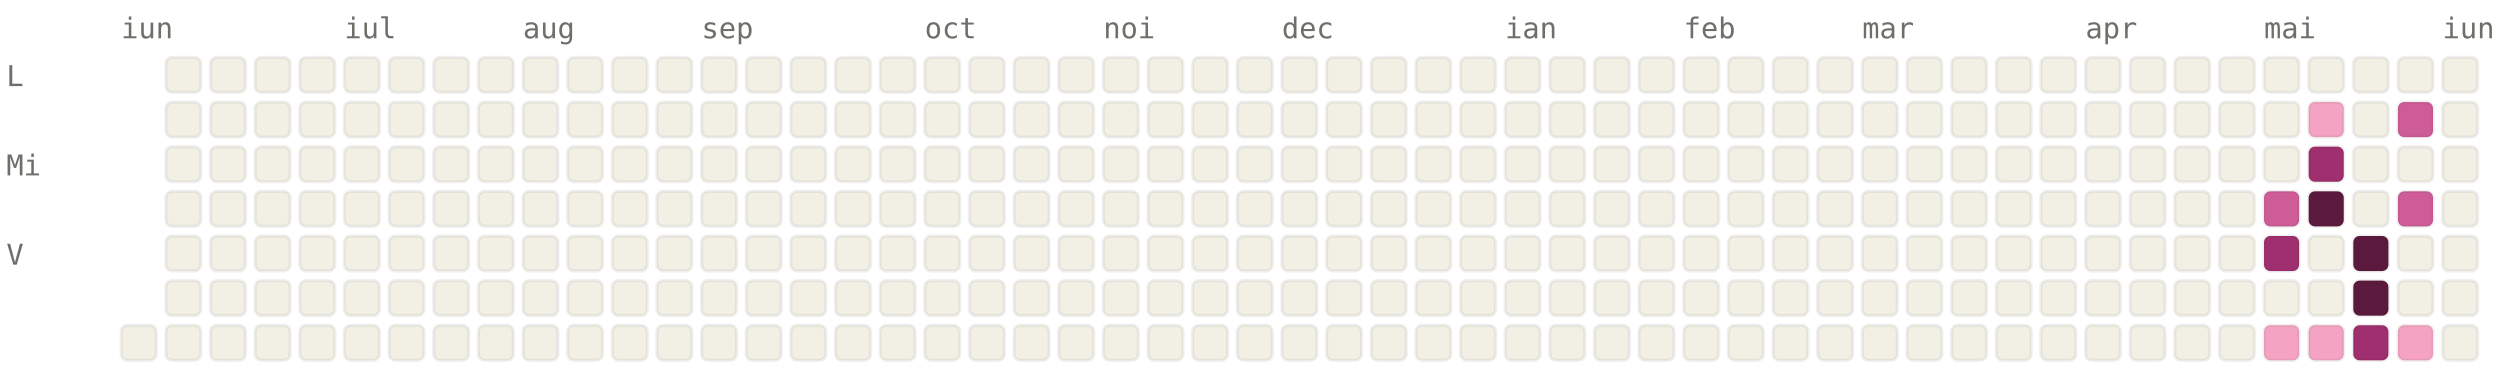
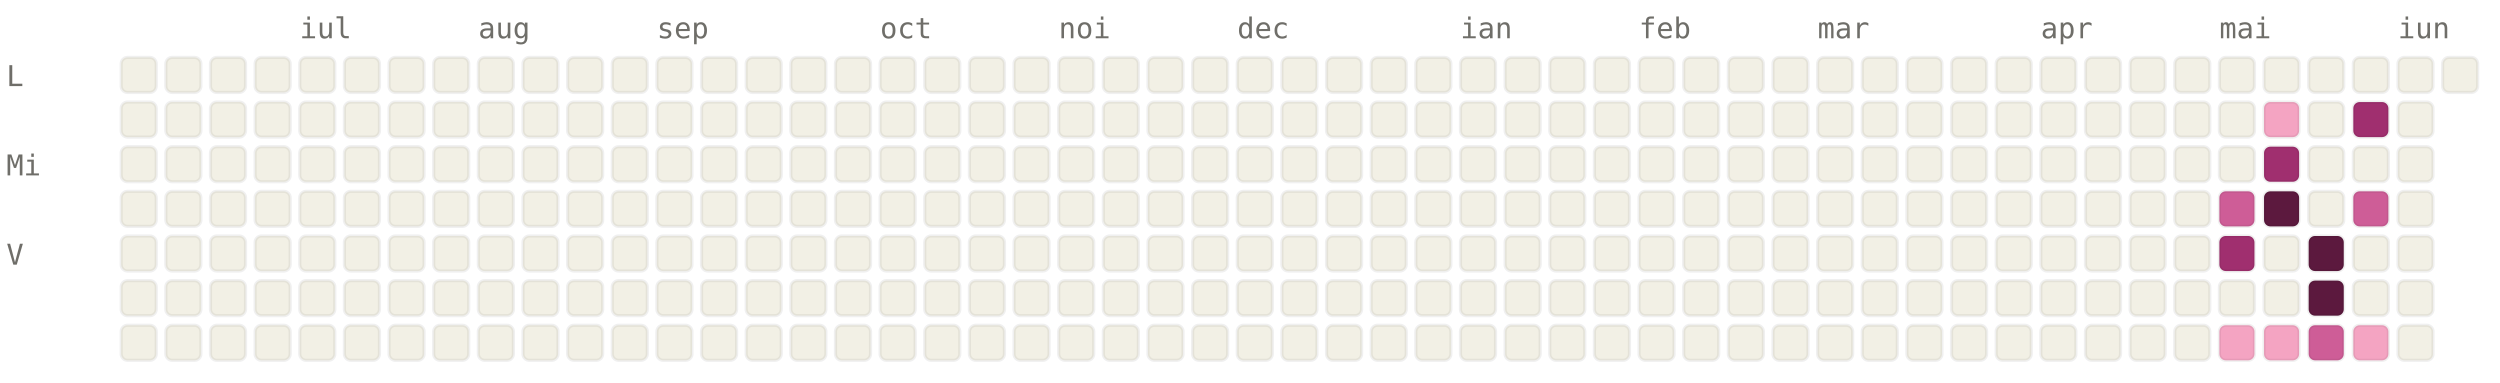
<svg xmlns="http://www.w3.org/2000/svg" viewBox="0 0 784 120" width="784" height="120" font-family="ui-monospace, SFMono-Regular, Menlo, monospace" font-size="9">
  <style>.l0{fill:#F2F0E5;stroke:rgba(0,0,0,0.06)}.l1{fill:#F4A4C2;stroke:rgba(0,0,0,0.06)}.l2{fill:#CE5D97;stroke:rgba(0,0,0,0.06)}.l3{fill:#A02F6F;stroke:rgba(0,0,0,0.06)}.l4{fill:#5C193E;stroke:rgba(0,0,0,0.06)}.lbl{fill:#6F6E69}@media (prefers-color-scheme: dark){.l0{fill:#1C1B1A;stroke:rgba(255,255,255,0.04)}.l1{fill:#451033;stroke:rgba(255,255,255,0.04)}.l2{fill:#751F4F;stroke:rgba(255,255,255,0.04)}.l3{fill:#CE5D97;stroke:rgba(255,255,255,0.04)}.l4{fill:#F4A4C2;stroke:rgba(255,255,255,0.04)}.lbl{fill:#878580}}</style>
-   <text x="38" y="12" class="lbl">iun</text>
-   <text x="108" y="12" class="lbl">iul</text>
-   <text x="164" y="12" class="lbl">aug</text>
-   <text x="220" y="12" class="lbl">sep</text>
-   <text x="290" y="12" class="lbl">oct</text>
-   <text x="346" y="12" class="lbl">noi</text>
-   <text x="402" y="12" class="lbl">dec</text>
-   <text x="472" y="12" class="lbl">ian</text>
-   <text x="528" y="12" class="lbl">feb</text>
-   <text x="584" y="12" class="lbl">mar</text>
-   <text x="654" y="12" class="lbl">apr</text>
-   <text x="710" y="12" class="lbl">mai</text>
-   <text x="766" y="12" class="lbl">iun</text>
+   <text x="94" y="12" class="lbl">iul</text>
+   <text x="150" y="12" class="lbl">aug</text>
+   <text x="206" y="12" class="lbl">sep</text>
+   <text x="276" y="12" class="lbl">oct</text>
+   <text x="332" y="12" class="lbl">noi</text>
+   <text x="388" y="12" class="lbl">dec</text>
+   <text x="458" y="12" class="lbl">ian</text>
+   <text x="514" y="12" class="lbl">feb</text>
+   <text x="570" y="12" class="lbl">mar</text>
+   <text x="640" y="12" class="lbl">apr</text>
+   <text x="696" y="12" class="lbl">mai</text>
+   <text x="752" y="12" class="lbl">iun</text>
  <text x="2" y="27" class="lbl">L</text>
  <text x="2" y="55" class="lbl">Mi</text>
  <text x="2" y="83" class="lbl">V</text>
+   <rect x="38" y="18" width="11" height="11" rx="2" ry="2" class="l0" />
+   <rect x="38" y="32" width="11" height="11" rx="2" ry="2" class="l0" />
+   <rect x="38" y="46" width="11" height="11" rx="2" ry="2" class="l0" />
+   <rect x="38" y="60" width="11" height="11" rx="2" ry="2" class="l0" />
+   <rect x="38" y="74" width="11" height="11" rx="2" ry="2" class="l0" />
+   <rect x="38" y="88" width="11" height="11" rx="2" ry="2" class="l0" />
  <rect x="38" y="102" width="11" height="11" rx="2" ry="2" class="l0" />
  <rect x="52" y="18" width="11" height="11" rx="2" ry="2" class="l0" />
  <rect x="52" y="32" width="11" height="11" rx="2" ry="2" class="l0" />
  <rect x="52" y="46" width="11" height="11" rx="2" ry="2" class="l0" />
  <rect x="52" y="60" width="11" height="11" rx="2" ry="2" class="l0" />
  <rect x="52" y="74" width="11" height="11" rx="2" ry="2" class="l0" />
  <rect x="52" y="88" width="11" height="11" rx="2" ry="2" class="l0" />
  <rect x="52" y="102" width="11" height="11" rx="2" ry="2" class="l0" />
  <rect x="66" y="18" width="11" height="11" rx="2" ry="2" class="l0" />
  <rect x="66" y="32" width="11" height="11" rx="2" ry="2" class="l0" />
  <rect x="66" y="46" width="11" height="11" rx="2" ry="2" class="l0" />
  <rect x="66" y="60" width="11" height="11" rx="2" ry="2" class="l0" />
  <rect x="66" y="74" width="11" height="11" rx="2" ry="2" class="l0" />
  <rect x="66" y="88" width="11" height="11" rx="2" ry="2" class="l0" />
  <rect x="66" y="102" width="11" height="11" rx="2" ry="2" class="l0" />
  <rect x="80" y="18" width="11" height="11" rx="2" ry="2" class="l0" />
  <rect x="80" y="32" width="11" height="11" rx="2" ry="2" class="l0" />
  <rect x="80" y="46" width="11" height="11" rx="2" ry="2" class="l0" />
  <rect x="80" y="60" width="11" height="11" rx="2" ry="2" class="l0" />
  <rect x="80" y="74" width="11" height="11" rx="2" ry="2" class="l0" />
  <rect x="80" y="88" width="11" height="11" rx="2" ry="2" class="l0" />
  <rect x="80" y="102" width="11" height="11" rx="2" ry="2" class="l0" />
  <rect x="94" y="18" width="11" height="11" rx="2" ry="2" class="l0" />
  <rect x="94" y="32" width="11" height="11" rx="2" ry="2" class="l0" />
  <rect x="94" y="46" width="11" height="11" rx="2" ry="2" class="l0" />
  <rect x="94" y="60" width="11" height="11" rx="2" ry="2" class="l0" />
  <rect x="94" y="74" width="11" height="11" rx="2" ry="2" class="l0" />
  <rect x="94" y="88" width="11" height="11" rx="2" ry="2" class="l0" />
  <rect x="94" y="102" width="11" height="11" rx="2" ry="2" class="l0" />
  <rect x="108" y="18" width="11" height="11" rx="2" ry="2" class="l0" />
  <rect x="108" y="32" width="11" height="11" rx="2" ry="2" class="l0" />
  <rect x="108" y="46" width="11" height="11" rx="2" ry="2" class="l0" />
  <rect x="108" y="60" width="11" height="11" rx="2" ry="2" class="l0" />
  <rect x="108" y="74" width="11" height="11" rx="2" ry="2" class="l0" />
  <rect x="108" y="88" width="11" height="11" rx="2" ry="2" class="l0" />
  <rect x="108" y="102" width="11" height="11" rx="2" ry="2" class="l0" />
  <rect x="122" y="18" width="11" height="11" rx="2" ry="2" class="l0" />
  <rect x="122" y="32" width="11" height="11" rx="2" ry="2" class="l0" />
  <rect x="122" y="46" width="11" height="11" rx="2" ry="2" class="l0" />
  <rect x="122" y="60" width="11" height="11" rx="2" ry="2" class="l0" />
  <rect x="122" y="74" width="11" height="11" rx="2" ry="2" class="l0" />
  <rect x="122" y="88" width="11" height="11" rx="2" ry="2" class="l0" />
  <rect x="122" y="102" width="11" height="11" rx="2" ry="2" class="l0" />
  <rect x="136" y="18" width="11" height="11" rx="2" ry="2" class="l0" />
  <rect x="136" y="32" width="11" height="11" rx="2" ry="2" class="l0" />
  <rect x="136" y="46" width="11" height="11" rx="2" ry="2" class="l0" />
  <rect x="136" y="60" width="11" height="11" rx="2" ry="2" class="l0" />
  <rect x="136" y="74" width="11" height="11" rx="2" ry="2" class="l0" />
  <rect x="136" y="88" width="11" height="11" rx="2" ry="2" class="l0" />
  <rect x="136" y="102" width="11" height="11" rx="2" ry="2" class="l0" />
  <rect x="150" y="18" width="11" height="11" rx="2" ry="2" class="l0" />
  <rect x="150" y="32" width="11" height="11" rx="2" ry="2" class="l0" />
  <rect x="150" y="46" width="11" height="11" rx="2" ry="2" class="l0" />
  <rect x="150" y="60" width="11" height="11" rx="2" ry="2" class="l0" />
  <rect x="150" y="74" width="11" height="11" rx="2" ry="2" class="l0" />
  <rect x="150" y="88" width="11" height="11" rx="2" ry="2" class="l0" />
  <rect x="150" y="102" width="11" height="11" rx="2" ry="2" class="l0" />
  <rect x="164" y="18" width="11" height="11" rx="2" ry="2" class="l0" />
  <rect x="164" y="32" width="11" height="11" rx="2" ry="2" class="l0" />
  <rect x="164" y="46" width="11" height="11" rx="2" ry="2" class="l0" />
  <rect x="164" y="60" width="11" height="11" rx="2" ry="2" class="l0" />
  <rect x="164" y="74" width="11" height="11" rx="2" ry="2" class="l0" />
  <rect x="164" y="88" width="11" height="11" rx="2" ry="2" class="l0" />
  <rect x="164" y="102" width="11" height="11" rx="2" ry="2" class="l0" />
  <rect x="178" y="18" width="11" height="11" rx="2" ry="2" class="l0" />
  <rect x="178" y="32" width="11" height="11" rx="2" ry="2" class="l0" />
  <rect x="178" y="46" width="11" height="11" rx="2" ry="2" class="l0" />
  <rect x="178" y="60" width="11" height="11" rx="2" ry="2" class="l0" />
  <rect x="178" y="74" width="11" height="11" rx="2" ry="2" class="l0" />
  <rect x="178" y="88" width="11" height="11" rx="2" ry="2" class="l0" />
  <rect x="178" y="102" width="11" height="11" rx="2" ry="2" class="l0" />
  <rect x="192" y="18" width="11" height="11" rx="2" ry="2" class="l0" />
  <rect x="192" y="32" width="11" height="11" rx="2" ry="2" class="l0" />
  <rect x="192" y="46" width="11" height="11" rx="2" ry="2" class="l0" />
  <rect x="192" y="60" width="11" height="11" rx="2" ry="2" class="l0" />
  <rect x="192" y="74" width="11" height="11" rx="2" ry="2" class="l0" />
  <rect x="192" y="88" width="11" height="11" rx="2" ry="2" class="l0" />
  <rect x="192" y="102" width="11" height="11" rx="2" ry="2" class="l0" />
  <rect x="206" y="18" width="11" height="11" rx="2" ry="2" class="l0" />
  <rect x="206" y="32" width="11" height="11" rx="2" ry="2" class="l0" />
  <rect x="206" y="46" width="11" height="11" rx="2" ry="2" class="l0" />
  <rect x="206" y="60" width="11" height="11" rx="2" ry="2" class="l0" />
  <rect x="206" y="74" width="11" height="11" rx="2" ry="2" class="l0" />
  <rect x="206" y="88" width="11" height="11" rx="2" ry="2" class="l0" />
  <rect x="206" y="102" width="11" height="11" rx="2" ry="2" class="l0" />
  <rect x="220" y="18" width="11" height="11" rx="2" ry="2" class="l0" />
  <rect x="220" y="32" width="11" height="11" rx="2" ry="2" class="l0" />
  <rect x="220" y="46" width="11" height="11" rx="2" ry="2" class="l0" />
  <rect x="220" y="60" width="11" height="11" rx="2" ry="2" class="l0" />
  <rect x="220" y="74" width="11" height="11" rx="2" ry="2" class="l0" />
  <rect x="220" y="88" width="11" height="11" rx="2" ry="2" class="l0" />
  <rect x="220" y="102" width="11" height="11" rx="2" ry="2" class="l0" />
  <rect x="234" y="18" width="11" height="11" rx="2" ry="2" class="l0" />
  <rect x="234" y="32" width="11" height="11" rx="2" ry="2" class="l0" />
  <rect x="234" y="46" width="11" height="11" rx="2" ry="2" class="l0" />
  <rect x="234" y="60" width="11" height="11" rx="2" ry="2" class="l0" />
  <rect x="234" y="74" width="11" height="11" rx="2" ry="2" class="l0" />
  <rect x="234" y="88" width="11" height="11" rx="2" ry="2" class="l0" />
  <rect x="234" y="102" width="11" height="11" rx="2" ry="2" class="l0" />
  <rect x="248" y="18" width="11" height="11" rx="2" ry="2" class="l0" />
  <rect x="248" y="32" width="11" height="11" rx="2" ry="2" class="l0" />
  <rect x="248" y="46" width="11" height="11" rx="2" ry="2" class="l0" />
  <rect x="248" y="60" width="11" height="11" rx="2" ry="2" class="l0" />
  <rect x="248" y="74" width="11" height="11" rx="2" ry="2" class="l0" />
  <rect x="248" y="88" width="11" height="11" rx="2" ry="2" class="l0" />
  <rect x="248" y="102" width="11" height="11" rx="2" ry="2" class="l0" />
  <rect x="262" y="18" width="11" height="11" rx="2" ry="2" class="l0" />
  <rect x="262" y="32" width="11" height="11" rx="2" ry="2" class="l0" />
  <rect x="262" y="46" width="11" height="11" rx="2" ry="2" class="l0" />
  <rect x="262" y="60" width="11" height="11" rx="2" ry="2" class="l0" />
  <rect x="262" y="74" width="11" height="11" rx="2" ry="2" class="l0" />
  <rect x="262" y="88" width="11" height="11" rx="2" ry="2" class="l0" />
  <rect x="262" y="102" width="11" height="11" rx="2" ry="2" class="l0" />
  <rect x="276" y="18" width="11" height="11" rx="2" ry="2" class="l0" />
  <rect x="276" y="32" width="11" height="11" rx="2" ry="2" class="l0" />
  <rect x="276" y="46" width="11" height="11" rx="2" ry="2" class="l0" />
  <rect x="276" y="60" width="11" height="11" rx="2" ry="2" class="l0" />
  <rect x="276" y="74" width="11" height="11" rx="2" ry="2" class="l0" />
  <rect x="276" y="88" width="11" height="11" rx="2" ry="2" class="l0" />
  <rect x="276" y="102" width="11" height="11" rx="2" ry="2" class="l0" />
  <rect x="290" y="18" width="11" height="11" rx="2" ry="2" class="l0" />
  <rect x="290" y="32" width="11" height="11" rx="2" ry="2" class="l0" />
  <rect x="290" y="46" width="11" height="11" rx="2" ry="2" class="l0" />
  <rect x="290" y="60" width="11" height="11" rx="2" ry="2" class="l0" />
  <rect x="290" y="74" width="11" height="11" rx="2" ry="2" class="l0" />
  <rect x="290" y="88" width="11" height="11" rx="2" ry="2" class="l0" />
  <rect x="290" y="102" width="11" height="11" rx="2" ry="2" class="l0" />
  <rect x="304" y="18" width="11" height="11" rx="2" ry="2" class="l0" />
  <rect x="304" y="32" width="11" height="11" rx="2" ry="2" class="l0" />
  <rect x="304" y="46" width="11" height="11" rx="2" ry="2" class="l0" />
  <rect x="304" y="60" width="11" height="11" rx="2" ry="2" class="l0" />
  <rect x="304" y="74" width="11" height="11" rx="2" ry="2" class="l0" />
  <rect x="304" y="88" width="11" height="11" rx="2" ry="2" class="l0" />
  <rect x="304" y="102" width="11" height="11" rx="2" ry="2" class="l0" />
  <rect x="318" y="18" width="11" height="11" rx="2" ry="2" class="l0" />
  <rect x="318" y="32" width="11" height="11" rx="2" ry="2" class="l0" />
  <rect x="318" y="46" width="11" height="11" rx="2" ry="2" class="l0" />
  <rect x="318" y="60" width="11" height="11" rx="2" ry="2" class="l0" />
  <rect x="318" y="74" width="11" height="11" rx="2" ry="2" class="l0" />
  <rect x="318" y="88" width="11" height="11" rx="2" ry="2" class="l0" />
  <rect x="318" y="102" width="11" height="11" rx="2" ry="2" class="l0" />
  <rect x="332" y="18" width="11" height="11" rx="2" ry="2" class="l0" />
  <rect x="332" y="32" width="11" height="11" rx="2" ry="2" class="l0" />
  <rect x="332" y="46" width="11" height="11" rx="2" ry="2" class="l0" />
  <rect x="332" y="60" width="11" height="11" rx="2" ry="2" class="l0" />
  <rect x="332" y="74" width="11" height="11" rx="2" ry="2" class="l0" />
  <rect x="332" y="88" width="11" height="11" rx="2" ry="2" class="l0" />
  <rect x="332" y="102" width="11" height="11" rx="2" ry="2" class="l0" />
  <rect x="346" y="18" width="11" height="11" rx="2" ry="2" class="l0" />
  <rect x="346" y="32" width="11" height="11" rx="2" ry="2" class="l0" />
  <rect x="346" y="46" width="11" height="11" rx="2" ry="2" class="l0" />
  <rect x="346" y="60" width="11" height="11" rx="2" ry="2" class="l0" />
  <rect x="346" y="74" width="11" height="11" rx="2" ry="2" class="l0" />
  <rect x="346" y="88" width="11" height="11" rx="2" ry="2" class="l0" />
  <rect x="346" y="102" width="11" height="11" rx="2" ry="2" class="l0" />
  <rect x="360" y="18" width="11" height="11" rx="2" ry="2" class="l0" />
  <rect x="360" y="32" width="11" height="11" rx="2" ry="2" class="l0" />
  <rect x="360" y="46" width="11" height="11" rx="2" ry="2" class="l0" />
  <rect x="360" y="60" width="11" height="11" rx="2" ry="2" class="l0" />
  <rect x="360" y="74" width="11" height="11" rx="2" ry="2" class="l0" />
  <rect x="360" y="88" width="11" height="11" rx="2" ry="2" class="l0" />
  <rect x="360" y="102" width="11" height="11" rx="2" ry="2" class="l0" />
  <rect x="374" y="18" width="11" height="11" rx="2" ry="2" class="l0" />
  <rect x="374" y="32" width="11" height="11" rx="2" ry="2" class="l0" />
  <rect x="374" y="46" width="11" height="11" rx="2" ry="2" class="l0" />
  <rect x="374" y="60" width="11" height="11" rx="2" ry="2" class="l0" />
  <rect x="374" y="74" width="11" height="11" rx="2" ry="2" class="l0" />
  <rect x="374" y="88" width="11" height="11" rx="2" ry="2" class="l0" />
  <rect x="374" y="102" width="11" height="11" rx="2" ry="2" class="l0" />
  <rect x="388" y="18" width="11" height="11" rx="2" ry="2" class="l0" />
  <rect x="388" y="32" width="11" height="11" rx="2" ry="2" class="l0" />
  <rect x="388" y="46" width="11" height="11" rx="2" ry="2" class="l0" />
  <rect x="388" y="60" width="11" height="11" rx="2" ry="2" class="l0" />
  <rect x="388" y="74" width="11" height="11" rx="2" ry="2" class="l0" />
  <rect x="388" y="88" width="11" height="11" rx="2" ry="2" class="l0" />
  <rect x="388" y="102" width="11" height="11" rx="2" ry="2" class="l0" />
  <rect x="402" y="18" width="11" height="11" rx="2" ry="2" class="l0" />
  <rect x="402" y="32" width="11" height="11" rx="2" ry="2" class="l0" />
  <rect x="402" y="46" width="11" height="11" rx="2" ry="2" class="l0" />
  <rect x="402" y="60" width="11" height="11" rx="2" ry="2" class="l0" />
  <rect x="402" y="74" width="11" height="11" rx="2" ry="2" class="l0" />
  <rect x="402" y="88" width="11" height="11" rx="2" ry="2" class="l0" />
  <rect x="402" y="102" width="11" height="11" rx="2" ry="2" class="l0" />
  <rect x="416" y="18" width="11" height="11" rx="2" ry="2" class="l0" />
  <rect x="416" y="32" width="11" height="11" rx="2" ry="2" class="l0" />
  <rect x="416" y="46" width="11" height="11" rx="2" ry="2" class="l0" />
  <rect x="416" y="60" width="11" height="11" rx="2" ry="2" class="l0" />
  <rect x="416" y="74" width="11" height="11" rx="2" ry="2" class="l0" />
  <rect x="416" y="88" width="11" height="11" rx="2" ry="2" class="l0" />
  <rect x="416" y="102" width="11" height="11" rx="2" ry="2" class="l0" />
  <rect x="430" y="18" width="11" height="11" rx="2" ry="2" class="l0" />
  <rect x="430" y="32" width="11" height="11" rx="2" ry="2" class="l0" />
  <rect x="430" y="46" width="11" height="11" rx="2" ry="2" class="l0" />
  <rect x="430" y="60" width="11" height="11" rx="2" ry="2" class="l0" />
  <rect x="430" y="74" width="11" height="11" rx="2" ry="2" class="l0" />
  <rect x="430" y="88" width="11" height="11" rx="2" ry="2" class="l0" />
  <rect x="430" y="102" width="11" height="11" rx="2" ry="2" class="l0" />
  <rect x="444" y="18" width="11" height="11" rx="2" ry="2" class="l0" />
  <rect x="444" y="32" width="11" height="11" rx="2" ry="2" class="l0" />
  <rect x="444" y="46" width="11" height="11" rx="2" ry="2" class="l0" />
  <rect x="444" y="60" width="11" height="11" rx="2" ry="2" class="l0" />
  <rect x="444" y="74" width="11" height="11" rx="2" ry="2" class="l0" />
  <rect x="444" y="88" width="11" height="11" rx="2" ry="2" class="l0" />
  <rect x="444" y="102" width="11" height="11" rx="2" ry="2" class="l0" />
  <rect x="458" y="18" width="11" height="11" rx="2" ry="2" class="l0" />
  <rect x="458" y="32" width="11" height="11" rx="2" ry="2" class="l0" />
  <rect x="458" y="46" width="11" height="11" rx="2" ry="2" class="l0" />
  <rect x="458" y="60" width="11" height="11" rx="2" ry="2" class="l0" />
  <rect x="458" y="74" width="11" height="11" rx="2" ry="2" class="l0" />
  <rect x="458" y="88" width="11" height="11" rx="2" ry="2" class="l0" />
  <rect x="458" y="102" width="11" height="11" rx="2" ry="2" class="l0" />
  <rect x="472" y="18" width="11" height="11" rx="2" ry="2" class="l0" />
  <rect x="472" y="32" width="11" height="11" rx="2" ry="2" class="l0" />
  <rect x="472" y="46" width="11" height="11" rx="2" ry="2" class="l0" />
  <rect x="472" y="60" width="11" height="11" rx="2" ry="2" class="l0" />
  <rect x="472" y="74" width="11" height="11" rx="2" ry="2" class="l0" />
  <rect x="472" y="88" width="11" height="11" rx="2" ry="2" class="l0" />
  <rect x="472" y="102" width="11" height="11" rx="2" ry="2" class="l0" />
  <rect x="486" y="18" width="11" height="11" rx="2" ry="2" class="l0" />
  <rect x="486" y="32" width="11" height="11" rx="2" ry="2" class="l0" />
  <rect x="486" y="46" width="11" height="11" rx="2" ry="2" class="l0" />
  <rect x="486" y="60" width="11" height="11" rx="2" ry="2" class="l0" />
  <rect x="486" y="74" width="11" height="11" rx="2" ry="2" class="l0" />
  <rect x="486" y="88" width="11" height="11" rx="2" ry="2" class="l0" />
  <rect x="486" y="102" width="11" height="11" rx="2" ry="2" class="l0" />
  <rect x="500" y="18" width="11" height="11" rx="2" ry="2" class="l0" />
  <rect x="500" y="32" width="11" height="11" rx="2" ry="2" class="l0" />
  <rect x="500" y="46" width="11" height="11" rx="2" ry="2" class="l0" />
  <rect x="500" y="60" width="11" height="11" rx="2" ry="2" class="l0" />
  <rect x="500" y="74" width="11" height="11" rx="2" ry="2" class="l0" />
  <rect x="500" y="88" width="11" height="11" rx="2" ry="2" class="l0" />
  <rect x="500" y="102" width="11" height="11" rx="2" ry="2" class="l0" />
  <rect x="514" y="18" width="11" height="11" rx="2" ry="2" class="l0" />
  <rect x="514" y="32" width="11" height="11" rx="2" ry="2" class="l0" />
  <rect x="514" y="46" width="11" height="11" rx="2" ry="2" class="l0" />
  <rect x="514" y="60" width="11" height="11" rx="2" ry="2" class="l0" />
  <rect x="514" y="74" width="11" height="11" rx="2" ry="2" class="l0" />
  <rect x="514" y="88" width="11" height="11" rx="2" ry="2" class="l0" />
  <rect x="514" y="102" width="11" height="11" rx="2" ry="2" class="l0" />
  <rect x="528" y="18" width="11" height="11" rx="2" ry="2" class="l0" />
  <rect x="528" y="32" width="11" height="11" rx="2" ry="2" class="l0" />
  <rect x="528" y="46" width="11" height="11" rx="2" ry="2" class="l0" />
  <rect x="528" y="60" width="11" height="11" rx="2" ry="2" class="l0" />
  <rect x="528" y="74" width="11" height="11" rx="2" ry="2" class="l0" />
  <rect x="528" y="88" width="11" height="11" rx="2" ry="2" class="l0" />
  <rect x="528" y="102" width="11" height="11" rx="2" ry="2" class="l0" />
  <rect x="542" y="18" width="11" height="11" rx="2" ry="2" class="l0" />
  <rect x="542" y="32" width="11" height="11" rx="2" ry="2" class="l0" />
  <rect x="542" y="46" width="11" height="11" rx="2" ry="2" class="l0" />
  <rect x="542" y="60" width="11" height="11" rx="2" ry="2" class="l0" />
  <rect x="542" y="74" width="11" height="11" rx="2" ry="2" class="l0" />
  <rect x="542" y="88" width="11" height="11" rx="2" ry="2" class="l0" />
  <rect x="542" y="102" width="11" height="11" rx="2" ry="2" class="l0" />
  <rect x="556" y="18" width="11" height="11" rx="2" ry="2" class="l0" />
  <rect x="556" y="32" width="11" height="11" rx="2" ry="2" class="l0" />
  <rect x="556" y="46" width="11" height="11" rx="2" ry="2" class="l0" />
  <rect x="556" y="60" width="11" height="11" rx="2" ry="2" class="l0" />
  <rect x="556" y="74" width="11" height="11" rx="2" ry="2" class="l0" />
  <rect x="556" y="88" width="11" height="11" rx="2" ry="2" class="l0" />
  <rect x="556" y="102" width="11" height="11" rx="2" ry="2" class="l0" />
  <rect x="570" y="18" width="11" height="11" rx="2" ry="2" class="l0" />
  <rect x="570" y="32" width="11" height="11" rx="2" ry="2" class="l0" />
  <rect x="570" y="46" width="11" height="11" rx="2" ry="2" class="l0" />
  <rect x="570" y="60" width="11" height="11" rx="2" ry="2" class="l0" />
  <rect x="570" y="74" width="11" height="11" rx="2" ry="2" class="l0" />
  <rect x="570" y="88" width="11" height="11" rx="2" ry="2" class="l0" />
  <rect x="570" y="102" width="11" height="11" rx="2" ry="2" class="l0" />
  <rect x="584" y="18" width="11" height="11" rx="2" ry="2" class="l0" />
  <rect x="584" y="32" width="11" height="11" rx="2" ry="2" class="l0" />
  <rect x="584" y="46" width="11" height="11" rx="2" ry="2" class="l0" />
  <rect x="584" y="60" width="11" height="11" rx="2" ry="2" class="l0" />
  <rect x="584" y="74" width="11" height="11" rx="2" ry="2" class="l0" />
  <rect x="584" y="88" width="11" height="11" rx="2" ry="2" class="l0" />
  <rect x="584" y="102" width="11" height="11" rx="2" ry="2" class="l0" />
  <rect x="598" y="18" width="11" height="11" rx="2" ry="2" class="l0" />
  <rect x="598" y="32" width="11" height="11" rx="2" ry="2" class="l0" />
  <rect x="598" y="46" width="11" height="11" rx="2" ry="2" class="l0" />
  <rect x="598" y="60" width="11" height="11" rx="2" ry="2" class="l0" />
  <rect x="598" y="74" width="11" height="11" rx="2" ry="2" class="l0" />
  <rect x="598" y="88" width="11" height="11" rx="2" ry="2" class="l0" />
  <rect x="598" y="102" width="11" height="11" rx="2" ry="2" class="l0" />
  <rect x="612" y="18" width="11" height="11" rx="2" ry="2" class="l0" />
  <rect x="612" y="32" width="11" height="11" rx="2" ry="2" class="l0" />
  <rect x="612" y="46" width="11" height="11" rx="2" ry="2" class="l0" />
  <rect x="612" y="60" width="11" height="11" rx="2" ry="2" class="l0" />
  <rect x="612" y="74" width="11" height="11" rx="2" ry="2" class="l0" />
  <rect x="612" y="88" width="11" height="11" rx="2" ry="2" class="l0" />
  <rect x="612" y="102" width="11" height="11" rx="2" ry="2" class="l0" />
  <rect x="626" y="18" width="11" height="11" rx="2" ry="2" class="l0" />
  <rect x="626" y="32" width="11" height="11" rx="2" ry="2" class="l0" />
  <rect x="626" y="46" width="11" height="11" rx="2" ry="2" class="l0" />
  <rect x="626" y="60" width="11" height="11" rx="2" ry="2" class="l0" />
  <rect x="626" y="74" width="11" height="11" rx="2" ry="2" class="l0" />
  <rect x="626" y="88" width="11" height="11" rx="2" ry="2" class="l0" />
  <rect x="626" y="102" width="11" height="11" rx="2" ry="2" class="l0" />
  <rect x="640" y="18" width="11" height="11" rx="2" ry="2" class="l0" />
  <rect x="640" y="32" width="11" height="11" rx="2" ry="2" class="l0" />
  <rect x="640" y="46" width="11" height="11" rx="2" ry="2" class="l0" />
  <rect x="640" y="60" width="11" height="11" rx="2" ry="2" class="l0" />
  <rect x="640" y="74" width="11" height="11" rx="2" ry="2" class="l0" />
  <rect x="640" y="88" width="11" height="11" rx="2" ry="2" class="l0" />
  <rect x="640" y="102" width="11" height="11" rx="2" ry="2" class="l0" />
  <rect x="654" y="18" width="11" height="11" rx="2" ry="2" class="l0" />
  <rect x="654" y="32" width="11" height="11" rx="2" ry="2" class="l0" />
  <rect x="654" y="46" width="11" height="11" rx="2" ry="2" class="l0" />
  <rect x="654" y="60" width="11" height="11" rx="2" ry="2" class="l0" />
  <rect x="654" y="74" width="11" height="11" rx="2" ry="2" class="l0" />
  <rect x="654" y="88" width="11" height="11" rx="2" ry="2" class="l0" />
  <rect x="654" y="102" width="11" height="11" rx="2" ry="2" class="l0" />
  <rect x="668" y="18" width="11" height="11" rx="2" ry="2" class="l0" />
  <rect x="668" y="32" width="11" height="11" rx="2" ry="2" class="l0" />
  <rect x="668" y="46" width="11" height="11" rx="2" ry="2" class="l0" />
  <rect x="668" y="60" width="11" height="11" rx="2" ry="2" class="l0" />
  <rect x="668" y="74" width="11" height="11" rx="2" ry="2" class="l0" />
  <rect x="668" y="88" width="11" height="11" rx="2" ry="2" class="l0" />
  <rect x="668" y="102" width="11" height="11" rx="2" ry="2" class="l0" />
  <rect x="682" y="18" width="11" height="11" rx="2" ry="2" class="l0" />
  <rect x="682" y="32" width="11" height="11" rx="2" ry="2" class="l0" />
  <rect x="682" y="46" width="11" height="11" rx="2" ry="2" class="l0" />
  <rect x="682" y="60" width="11" height="11" rx="2" ry="2" class="l0" />
  <rect x="682" y="74" width="11" height="11" rx="2" ry="2" class="l0" />
  <rect x="682" y="88" width="11" height="11" rx="2" ry="2" class="l0" />
  <rect x="682" y="102" width="11" height="11" rx="2" ry="2" class="l0" />
  <rect x="696" y="18" width="11" height="11" rx="2" ry="2" class="l0" />
  <rect x="696" y="32" width="11" height="11" rx="2" ry="2" class="l0" />
  <rect x="696" y="46" width="11" height="11" rx="2" ry="2" class="l0" />
-   <rect x="696" y="60" width="11" height="11" rx="2" ry="2" class="l0" />
-   <rect x="696" y="74" width="11" height="11" rx="2" ry="2" class="l0" />
+   <rect x="696" y="60" width="11" height="11" rx="2" ry="2" class="l2" />
+   <rect x="696" y="74" width="11" height="11" rx="2" ry="2" class="l3" />
  <rect x="696" y="88" width="11" height="11" rx="2" ry="2" class="l0" />
-   <rect x="696" y="102" width="11" height="11" rx="2" ry="2" class="l0" />
+   <rect x="696" y="102" width="11" height="11" rx="2" ry="2" class="l1" />
  <rect x="710" y="18" width="11" height="11" rx="2" ry="2" class="l0" />
-   <rect x="710" y="32" width="11" height="11" rx="2" ry="2" class="l0" />
-   <rect x="710" y="46" width="11" height="11" rx="2" ry="2" class="l0" />
-   <rect x="710" y="60" width="11" height="11" rx="2" ry="2" class="l2" />
-   <rect x="710" y="74" width="11" height="11" rx="2" ry="2" class="l3" />
+   <rect x="710" y="32" width="11" height="11" rx="2" ry="2" class="l1" />
+   <rect x="710" y="46" width="11" height="11" rx="2" ry="2" class="l3" />
+   <rect x="710" y="60" width="11" height="11" rx="2" ry="2" class="l4" />
+   <rect x="710" y="74" width="11" height="11" rx="2" ry="2" class="l0" />
  <rect x="710" y="88" width="11" height="11" rx="2" ry="2" class="l0" />
  <rect x="710" y="102" width="11" height="11" rx="2" ry="2" class="l1" />
  <rect x="724" y="18" width="11" height="11" rx="2" ry="2" class="l0" />
-   <rect x="724" y="32" width="11" height="11" rx="2" ry="2" class="l1" />
-   <rect x="724" y="46" width="11" height="11" rx="2" ry="2" class="l3" />
-   <rect x="724" y="60" width="11" height="11" rx="2" ry="2" class="l4" />
-   <rect x="724" y="74" width="11" height="11" rx="2" ry="2" class="l0" />
-   <rect x="724" y="88" width="11" height="11" rx="2" ry="2" class="l0" />
-   <rect x="724" y="102" width="11" height="11" rx="2" ry="2" class="l1" />
+   <rect x="724" y="32" width="11" height="11" rx="2" ry="2" class="l0" />
+   <rect x="724" y="46" width="11" height="11" rx="2" ry="2" class="l0" />
+   <rect x="724" y="60" width="11" height="11" rx="2" ry="2" class="l0" />
+   <rect x="724" y="74" width="11" height="11" rx="2" ry="2" class="l4" />
+   <rect x="724" y="88" width="11" height="11" rx="2" ry="2" class="l4" />
+   <rect x="724" y="102" width="11" height="11" rx="2" ry="2" class="l2" />
  <rect x="738" y="18" width="11" height="11" rx="2" ry="2" class="l0" />
-   <rect x="738" y="32" width="11" height="11" rx="2" ry="2" class="l0" />
+   <rect x="738" y="32" width="11" height="11" rx="2" ry="2" class="l3" />
  <rect x="738" y="46" width="11" height="11" rx="2" ry="2" class="l0" />
-   <rect x="738" y="60" width="11" height="11" rx="2" ry="2" class="l0" />
-   <rect x="738" y="74" width="11" height="11" rx="2" ry="2" class="l4" />
-   <rect x="738" y="88" width="11" height="11" rx="2" ry="2" class="l4" />
-   <rect x="738" y="102" width="11" height="11" rx="2" ry="2" class="l3" />
+   <rect x="738" y="60" width="11" height="11" rx="2" ry="2" class="l2" />
+   <rect x="738" y="74" width="11" height="11" rx="2" ry="2" class="l0" />
+   <rect x="738" y="88" width="11" height="11" rx="2" ry="2" class="l0" />
+   <rect x="738" y="102" width="11" height="11" rx="2" ry="2" class="l1" />
  <rect x="752" y="18" width="11" height="11" rx="2" ry="2" class="l0" />
-   <rect x="752" y="32" width="11" height="11" rx="2" ry="2" class="l2" />
+   <rect x="752" y="32" width="11" height="11" rx="2" ry="2" class="l0" />
  <rect x="752" y="46" width="11" height="11" rx="2" ry="2" class="l0" />
-   <rect x="752" y="60" width="11" height="11" rx="2" ry="2" class="l2" />
+   <rect x="752" y="60" width="11" height="11" rx="2" ry="2" class="l0" />
  <rect x="752" y="74" width="11" height="11" rx="2" ry="2" class="l0" />
  <rect x="752" y="88" width="11" height="11" rx="2" ry="2" class="l0" />
-   <rect x="752" y="102" width="11" height="11" rx="2" ry="2" class="l1" />
+   <rect x="752" y="102" width="11" height="11" rx="2" ry="2" class="l0" />
  <rect x="766" y="18" width="11" height="11" rx="2" ry="2" class="l0" />
-   <rect x="766" y="32" width="11" height="11" rx="2" ry="2" class="l0" />
-   <rect x="766" y="46" width="11" height="11" rx="2" ry="2" class="l0" />
-   <rect x="766" y="60" width="11" height="11" rx="2" ry="2" class="l0" />
-   <rect x="766" y="74" width="11" height="11" rx="2" ry="2" class="l0" />
-   <rect x="766" y="88" width="11" height="11" rx="2" ry="2" class="l0" />
-   <rect x="766" y="102" width="11" height="11" rx="2" ry="2" class="l0" />
</svg>
